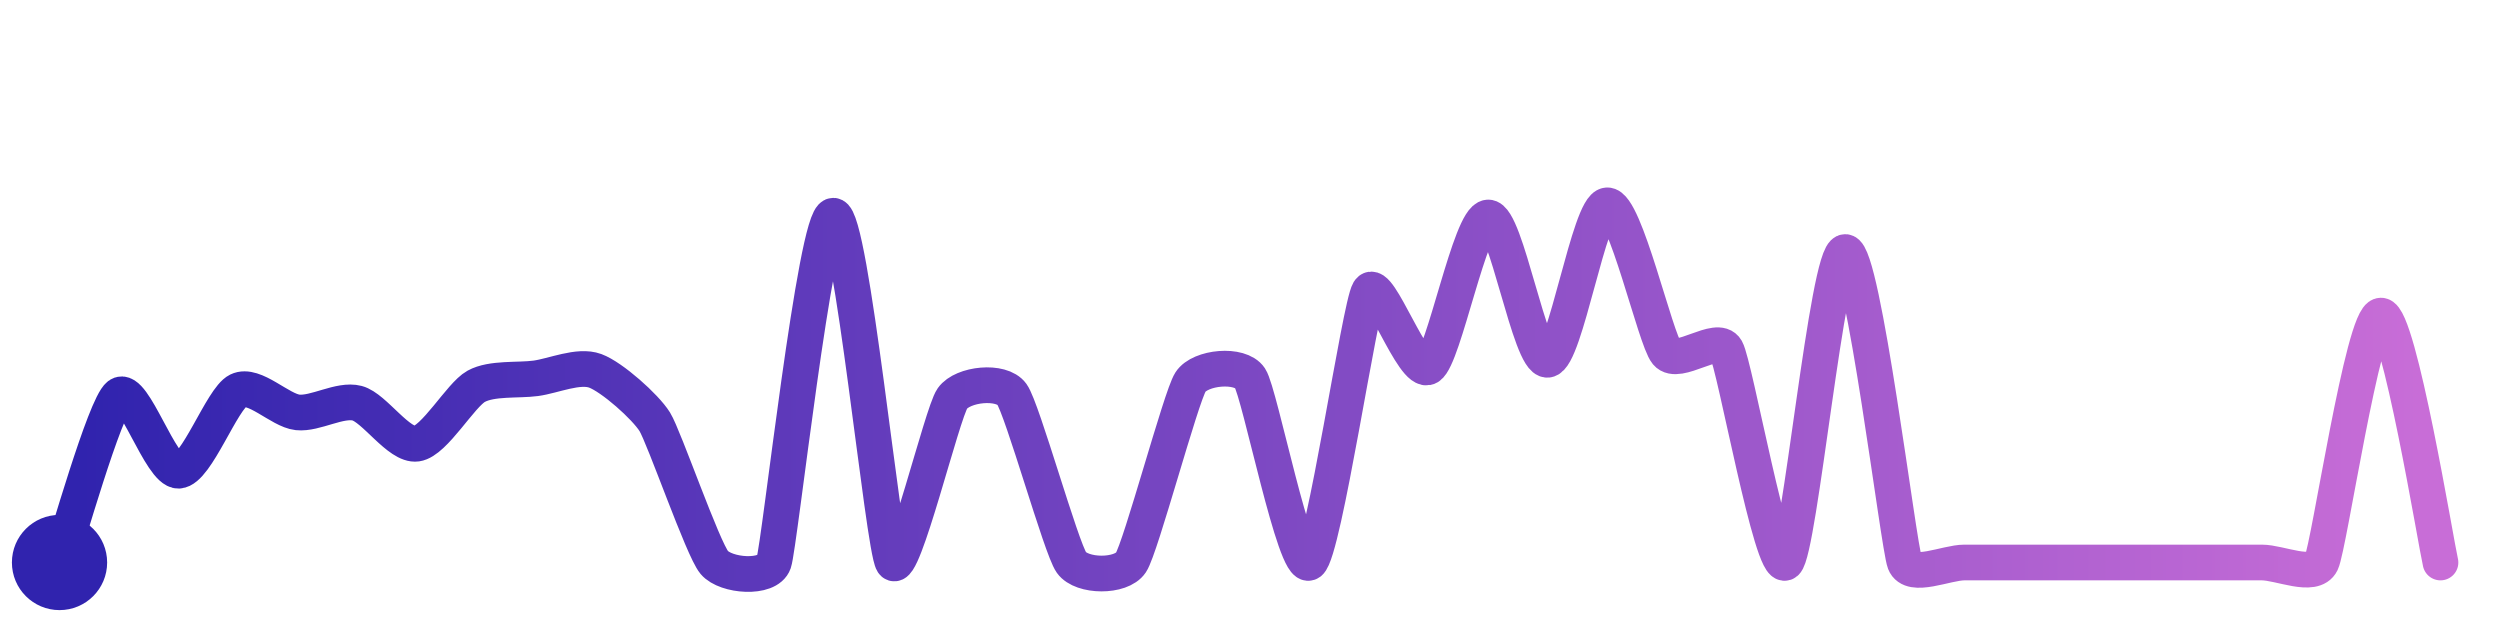
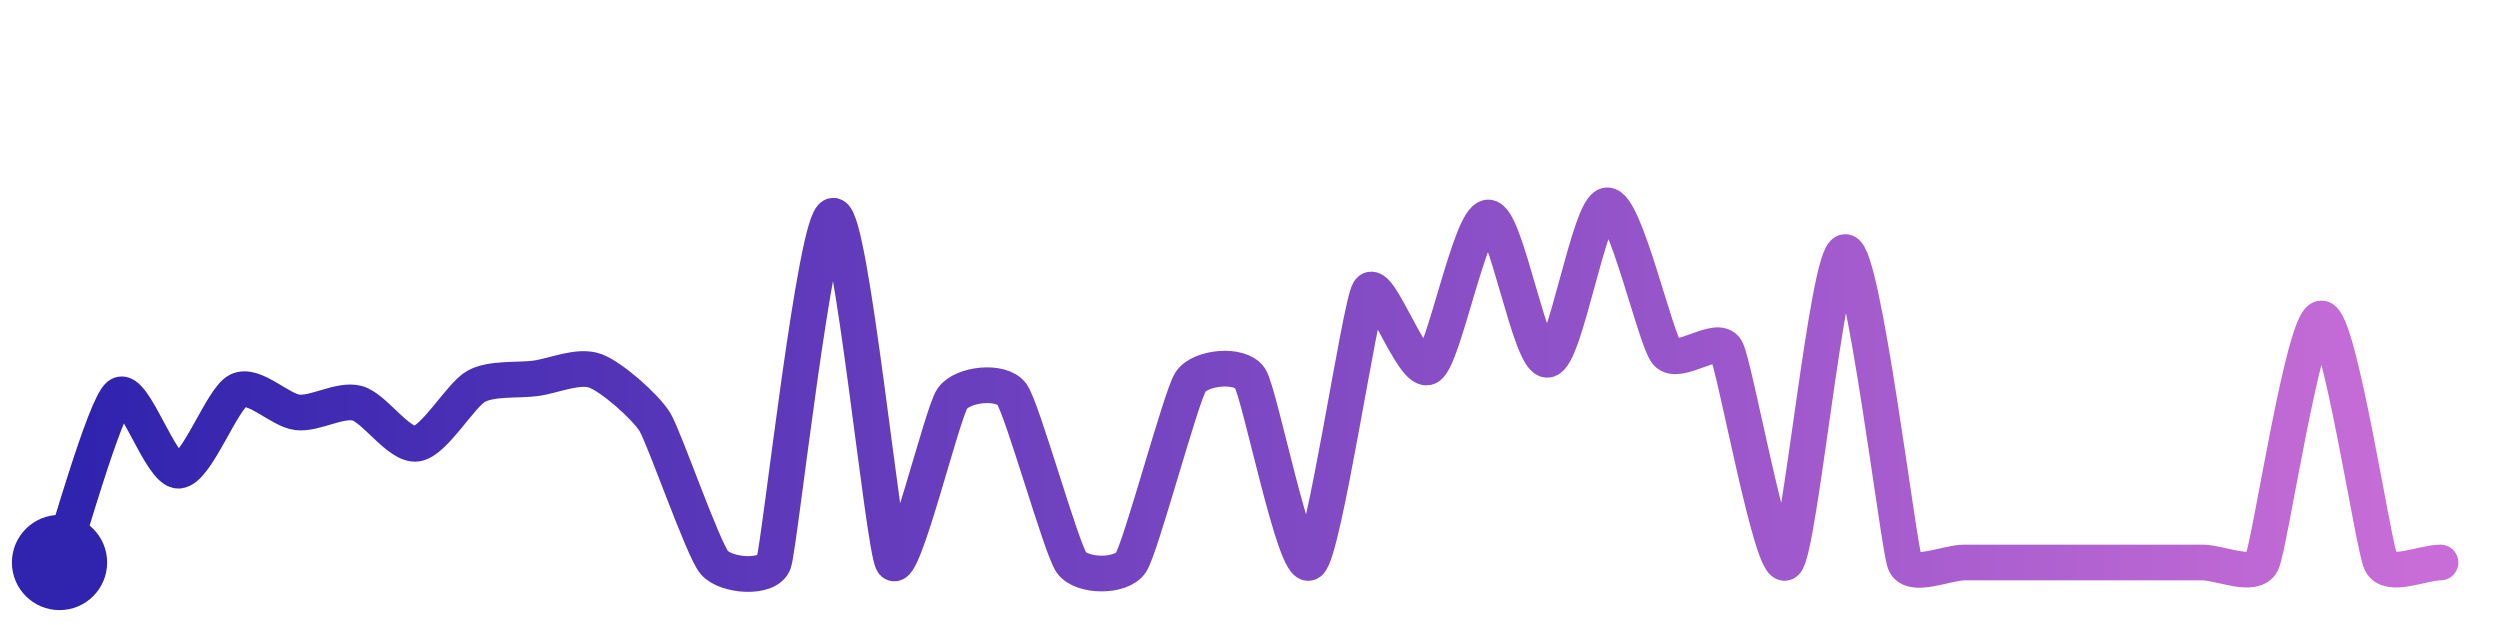
<svg xmlns="http://www.w3.org/2000/svg" width="200" height="50" viewBox="0 0 210 50">
  <defs>
    <linearGradient id="stroke" x1="0%" y1="0%" x2="100%" y2="0%">
      <stop stop-color="#3023AE" offset="0%" />
      <stop stop-color="#C86DD7" offset="100%" />
    </linearGradient>
  </defs>
-   <path stroke="url(#stroke)" stroke-width="3" stroke-linejoin="round" stroke-linecap="round" d="M5.00 46 C 5.50 44.59, 8.81 32.86, 10.00 31.95 S 13.50 38.35, 15.00 38.29 S 18.65 32.22, 20.00 31.56 S 23.51 33.23, 25.00 33.39 S 28.55 32.24, 30.00 32.62 S 33.51 36.23, 35.00 36.02 S 38.69 31.92, 40.00 31.20 S 43.51 30.73, 45.00 30.53 S 48.59 29.38, 50.00 29.90 S 54.21 32.91, 55.00 34.18 S 59.03 44.85, 60.00 46.00 S 64.51 47.42, 65.00 46.00 S 68.50 16.87, 70.00 16.87 S 74.18 44.74, 75.00 46.00 S 79.13 33.45, 80.00 32.22 S 84.12 30.65, 85.00 31.87 S 89.13 44.78, 90.00 46.00 S 94.17 47.25, 95.00 46.00 S 99.19 32.10, 100.00 30.84 S 104.17 29.26, 105.00 30.51 S 108.79 46.89, 110.00 46.00 S 114.22 24.48, 115.00 23.20 S 118.72 30.36, 120.00 29.57 S 123.50 17.11, 125.00 17.02 S 128.51 29.12, 130.00 28.97 S 133.50 16.09, 135.00 16.00 S 139.04 27.24, 140.00 28.39 S 144.26 26.81, 145.00 28.11 S 148.84 46.95, 150.00 46.00 S 153.50 19.92, 155.00 19.92 S 159.46 44.60, 160.00 46.00 S 163.50 46.00, 165.00 46.00 S 168.50 46.00, 170.00 46.00 S 173.50 46.00, 175.00 46.00 S 178.50 46.00, 180.00 46.00 S 183.50 46.00, 185.00 46.00 S 188.50 46.00, 190.00 46.00 S 194.35 47.35, 195.00 46.00 S 198.50 25.26, 200.00 25.26 S 204.65 44.54, 205.00 46.00" fill="none">
-     <animate attributeName="stroke-dashoffset" from="472.031" to="0" dur="2.2s" />
-     <animate attributeName="stroke-dasharray" from="472.031" to="472.031" />
+   <path stroke="url(#stroke)" stroke-width="3" stroke-linejoin="round" stroke-linecap="round" d="M5.00 46 C 5.50 44.59, 8.81 32.86, 10.00 31.95 S 13.50 38.35, 15.00 38.29 S 18.65 32.22, 20.00 31.56 S 23.51 33.23, 25.00 33.39 S 28.55 32.24, 30.00 32.62 S 33.51 36.23, 35.00 36.02 S 38.69 31.92, 40.00 31.20 S 43.51 30.73, 45.00 30.53 S 48.59 29.38, 50.00 29.90 S 54.21 32.91, 55.00 34.18 S 59.03 44.85, 60.00 46.00 S 64.51 47.42, 65.00 46.00 S 68.50 16.87, 70.00 16.87 S 74.18 44.74, 75.00 46.00 S 79.13 33.45, 80.00 32.22 S 84.12 30.65, 85.00 31.87 S 89.13 44.78, 90.00 46.00 S 94.17 47.25, 95.00 46.00 S 99.19 32.10, 100.00 30.84 S 104.17 29.26, 105.00 30.51 S 108.79 46.89, 110.00 46.00 S 114.22 24.48, 115.00 23.20 S 118.72 30.36, 120.00 29.57 S 123.50 17.11, 125.00 17.02 S 128.51 29.12, 130.00 28.97 S 133.50 16.09, 135.00 16.00 S 139.04 27.24, 140.00 28.39 S 144.26 26.81, 145.00 28.11 S 148.84 46.95, 150.00 46.00 S 153.50 19.92, 155.00 19.92 S 159.46 44.60, 160.00 46.00 S 163.50 46.00, 165.00 46.00 S 168.50 46.00, 170.00 46.00 S 173.50 46.00, 175.00 46.00 S 178.50 46.00, 180.00 46.00 S 183.50 46.00, 185.00 46.00 S 189.34 47.35, 190.00 46.00 S 193.50 25.50, 195.00 25.50 S 199.34 44.65, 200.00 46.00 S 203.50 46.00, 205.00 46.00" fill="none">
+     <animate attributeName="stroke-dashoffset" from="471.831" to="0" dur="2.2s" />
+     <animate attributeName="stroke-dasharray" from="471.831" to="471.831" />
  </path>
  <circle r="4" cx="5" cy="46" fill="#3023AE" />
  <circle r="4" cx="205" cy="46" fill="#C86DD7" opacity="0">
    <animate attributeName="opacity" from="0" to="1" dur="0.1s" begin="2.2s" fill="freeze" />
  </circle>
</svg>
